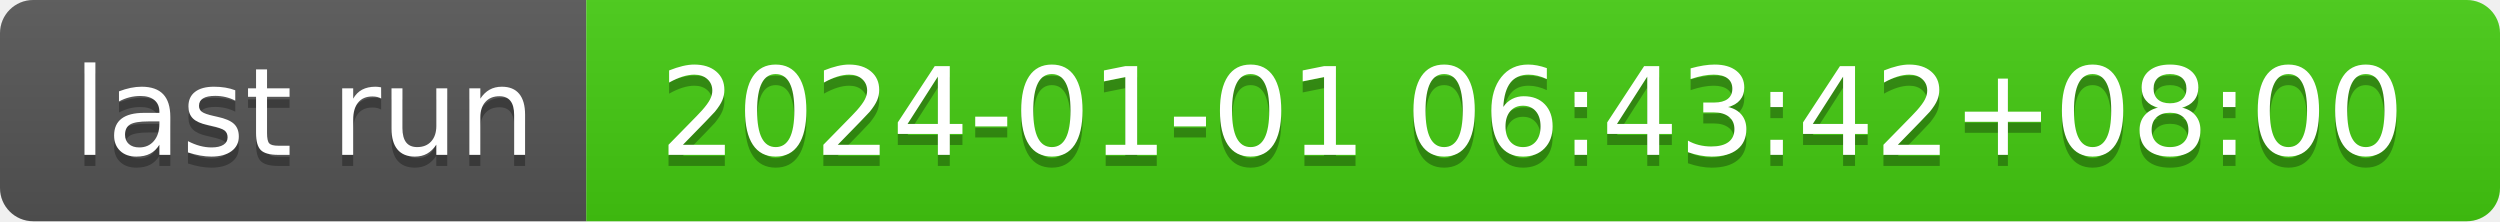
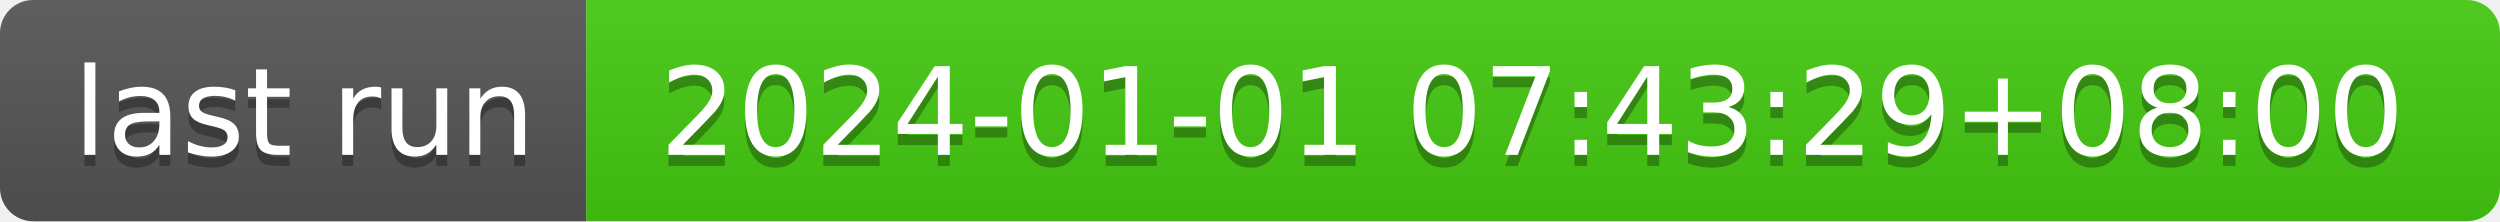
- <svg xmlns="http://www.w3.org/2000/svg" width="226" height="20" role="img" aria-label="last run: 2024-01-01 06:43:42+08:00">
+ <svg xmlns="http://www.w3.org/2000/svg" width="226" height="20" role="img" aria-label="last run: 2024-01-01 07:43:29+08:00">
  <linearGradient id="s" x2="0" y2="100%">
    <stop offset="0" stop-color="#bbb" stop-opacity=".1" />
    <stop offset="1" stop-opacity=".1" />
  </linearGradient>
  <clipPath id="r">
    <rect width="226" height="20" rx="3" fill="#fff" />
  </clipPath>
  <g clip-path="url(#r)">
    <rect width="53" height="20" fill="#555" />
    <rect x="53" width="173" height="20" fill="#4c1" />
    <rect width="226" height="20" fill="url(#s)" />
  </g>
  <g fill="#fff" text-anchor="middle" font-family="Verdana,Geneva,DejaVu Sans,sans-serif" text-rendering="geometricPrecision" font-size="110">
    <text aria-hidden="true" x="275" y="150" fill="#010101" fill-opacity=".3" transform="scale(.1)" textLength="430">last run</text>
    <text x="275" y="140" transform="scale(.1)" fill="#fff" textLength="430">last run</text>
-     <text aria-hidden="true" x="1385" y="150" fill="#010101" fill-opacity=".3" transform="scale(.1)" textLength="1630">2024-01-01 06:43:42+08:00</text>
-     <text x="1385" y="140" transform="scale(.1)" fill="#fff" textLength="1630">2024-01-01 06:43:42+08:00</text>
+     <text aria-hidden="true" x="1385" y="150" fill="#010101" fill-opacity=".3" transform="scale(.1)" textLength="1630">2024-01-01 07:43:29+08:00</text>
+     <text x="1385" y="140" transform="scale(.1)" fill="#fff" textLength="1630">2024-01-01 07:43:29+08:00</text>
  </g>
</svg>
